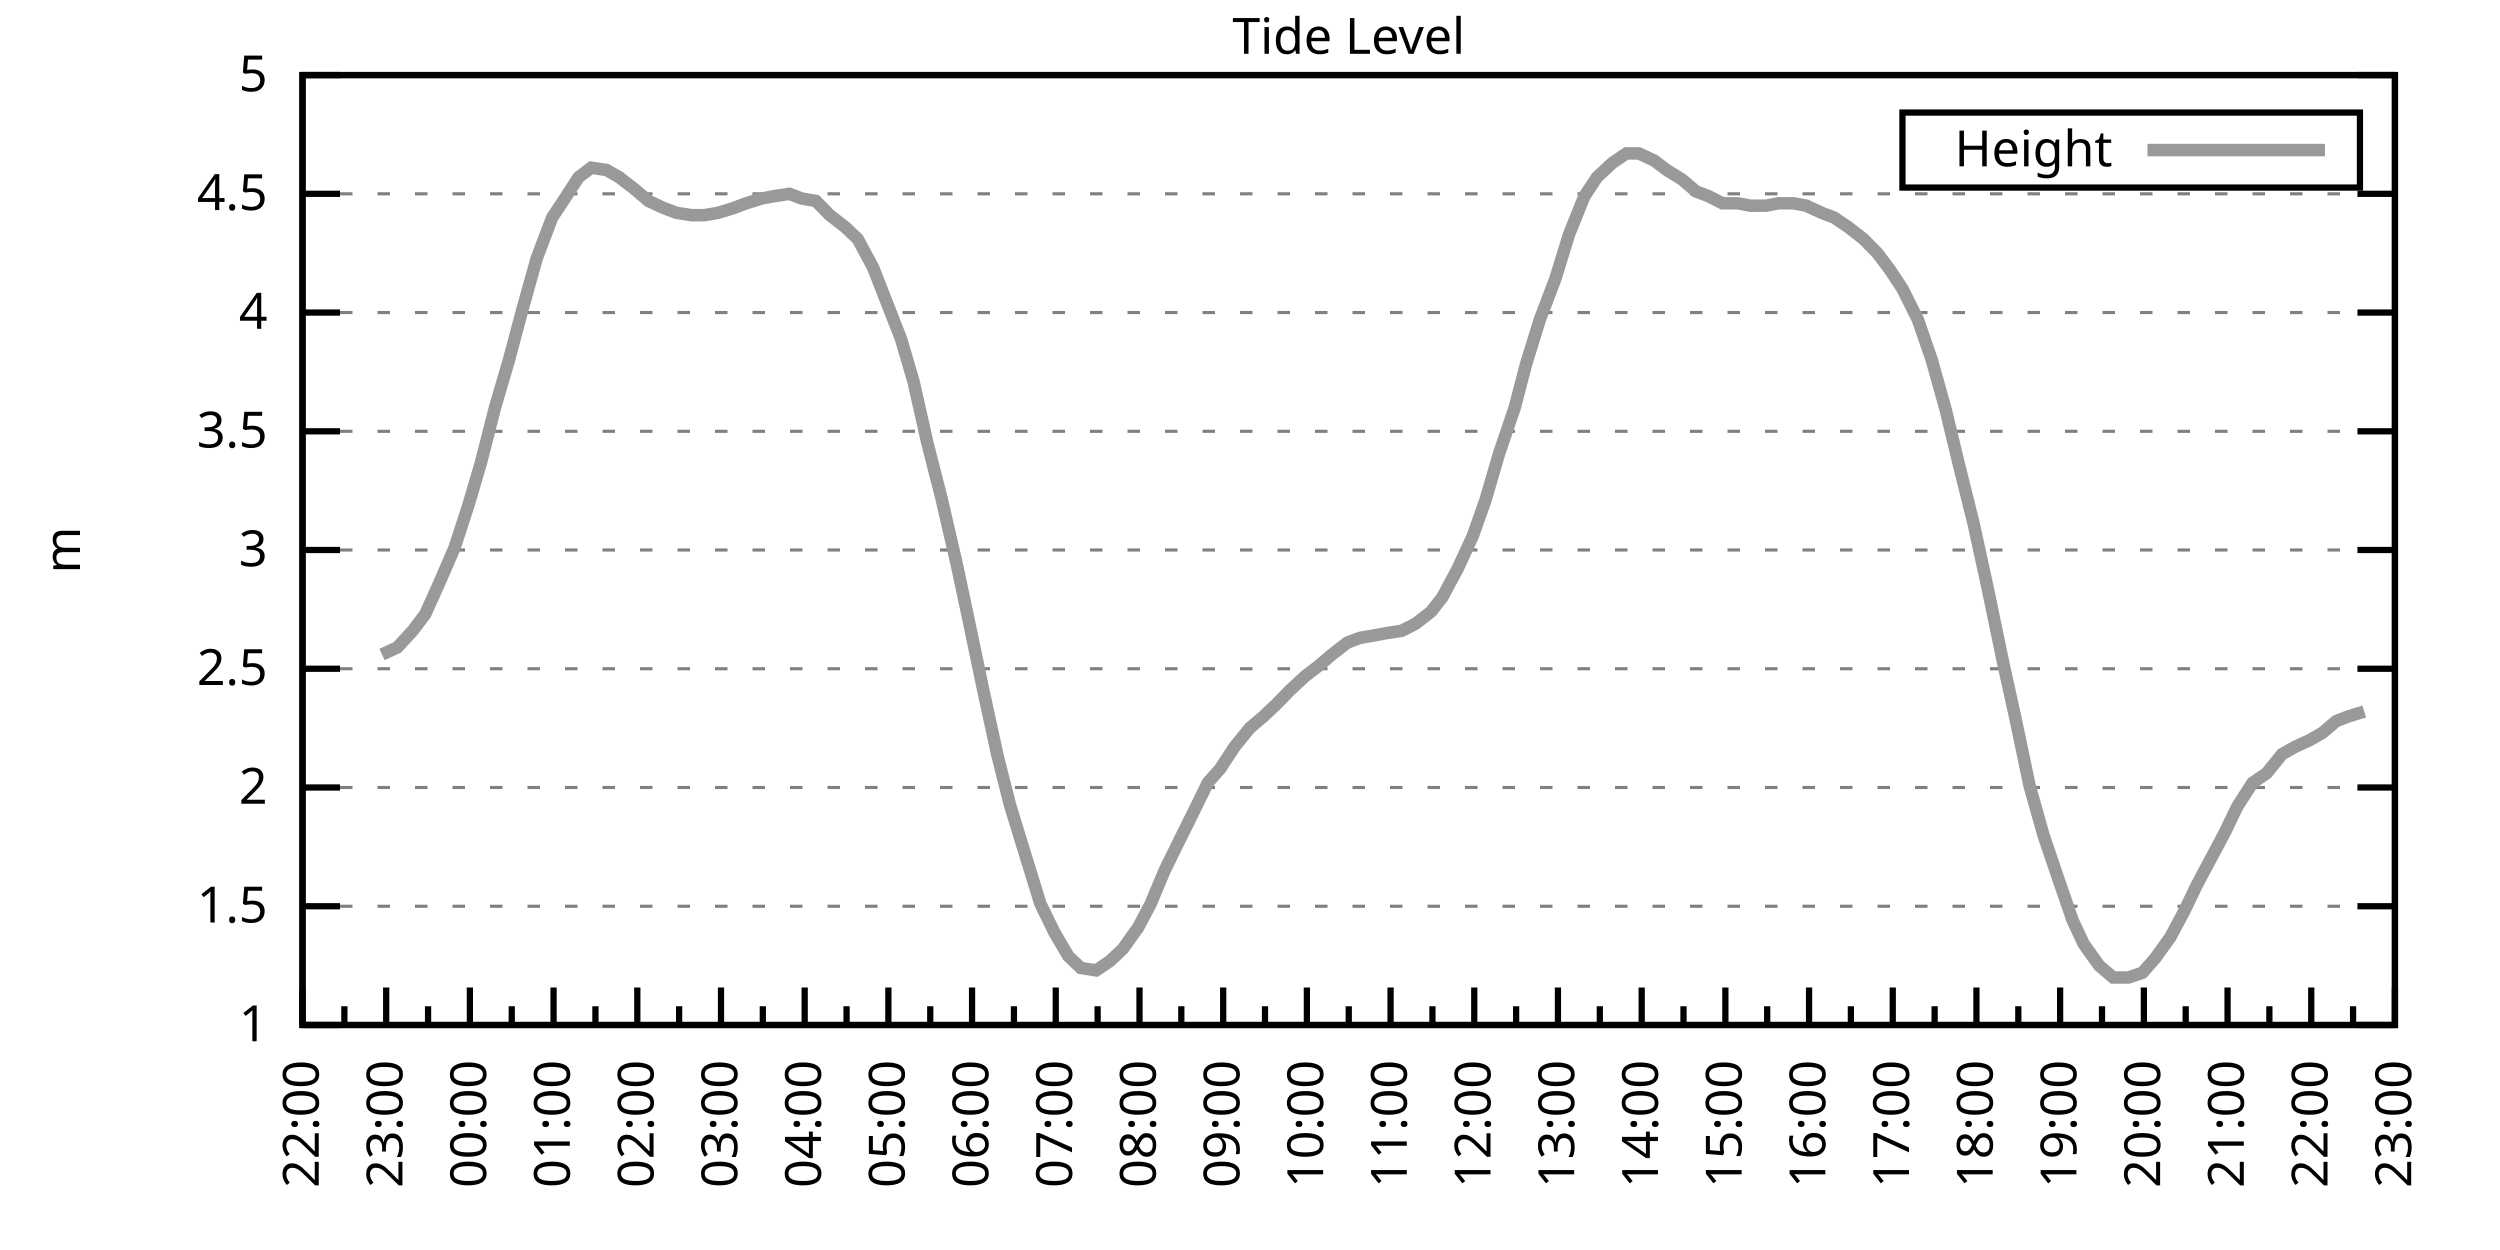
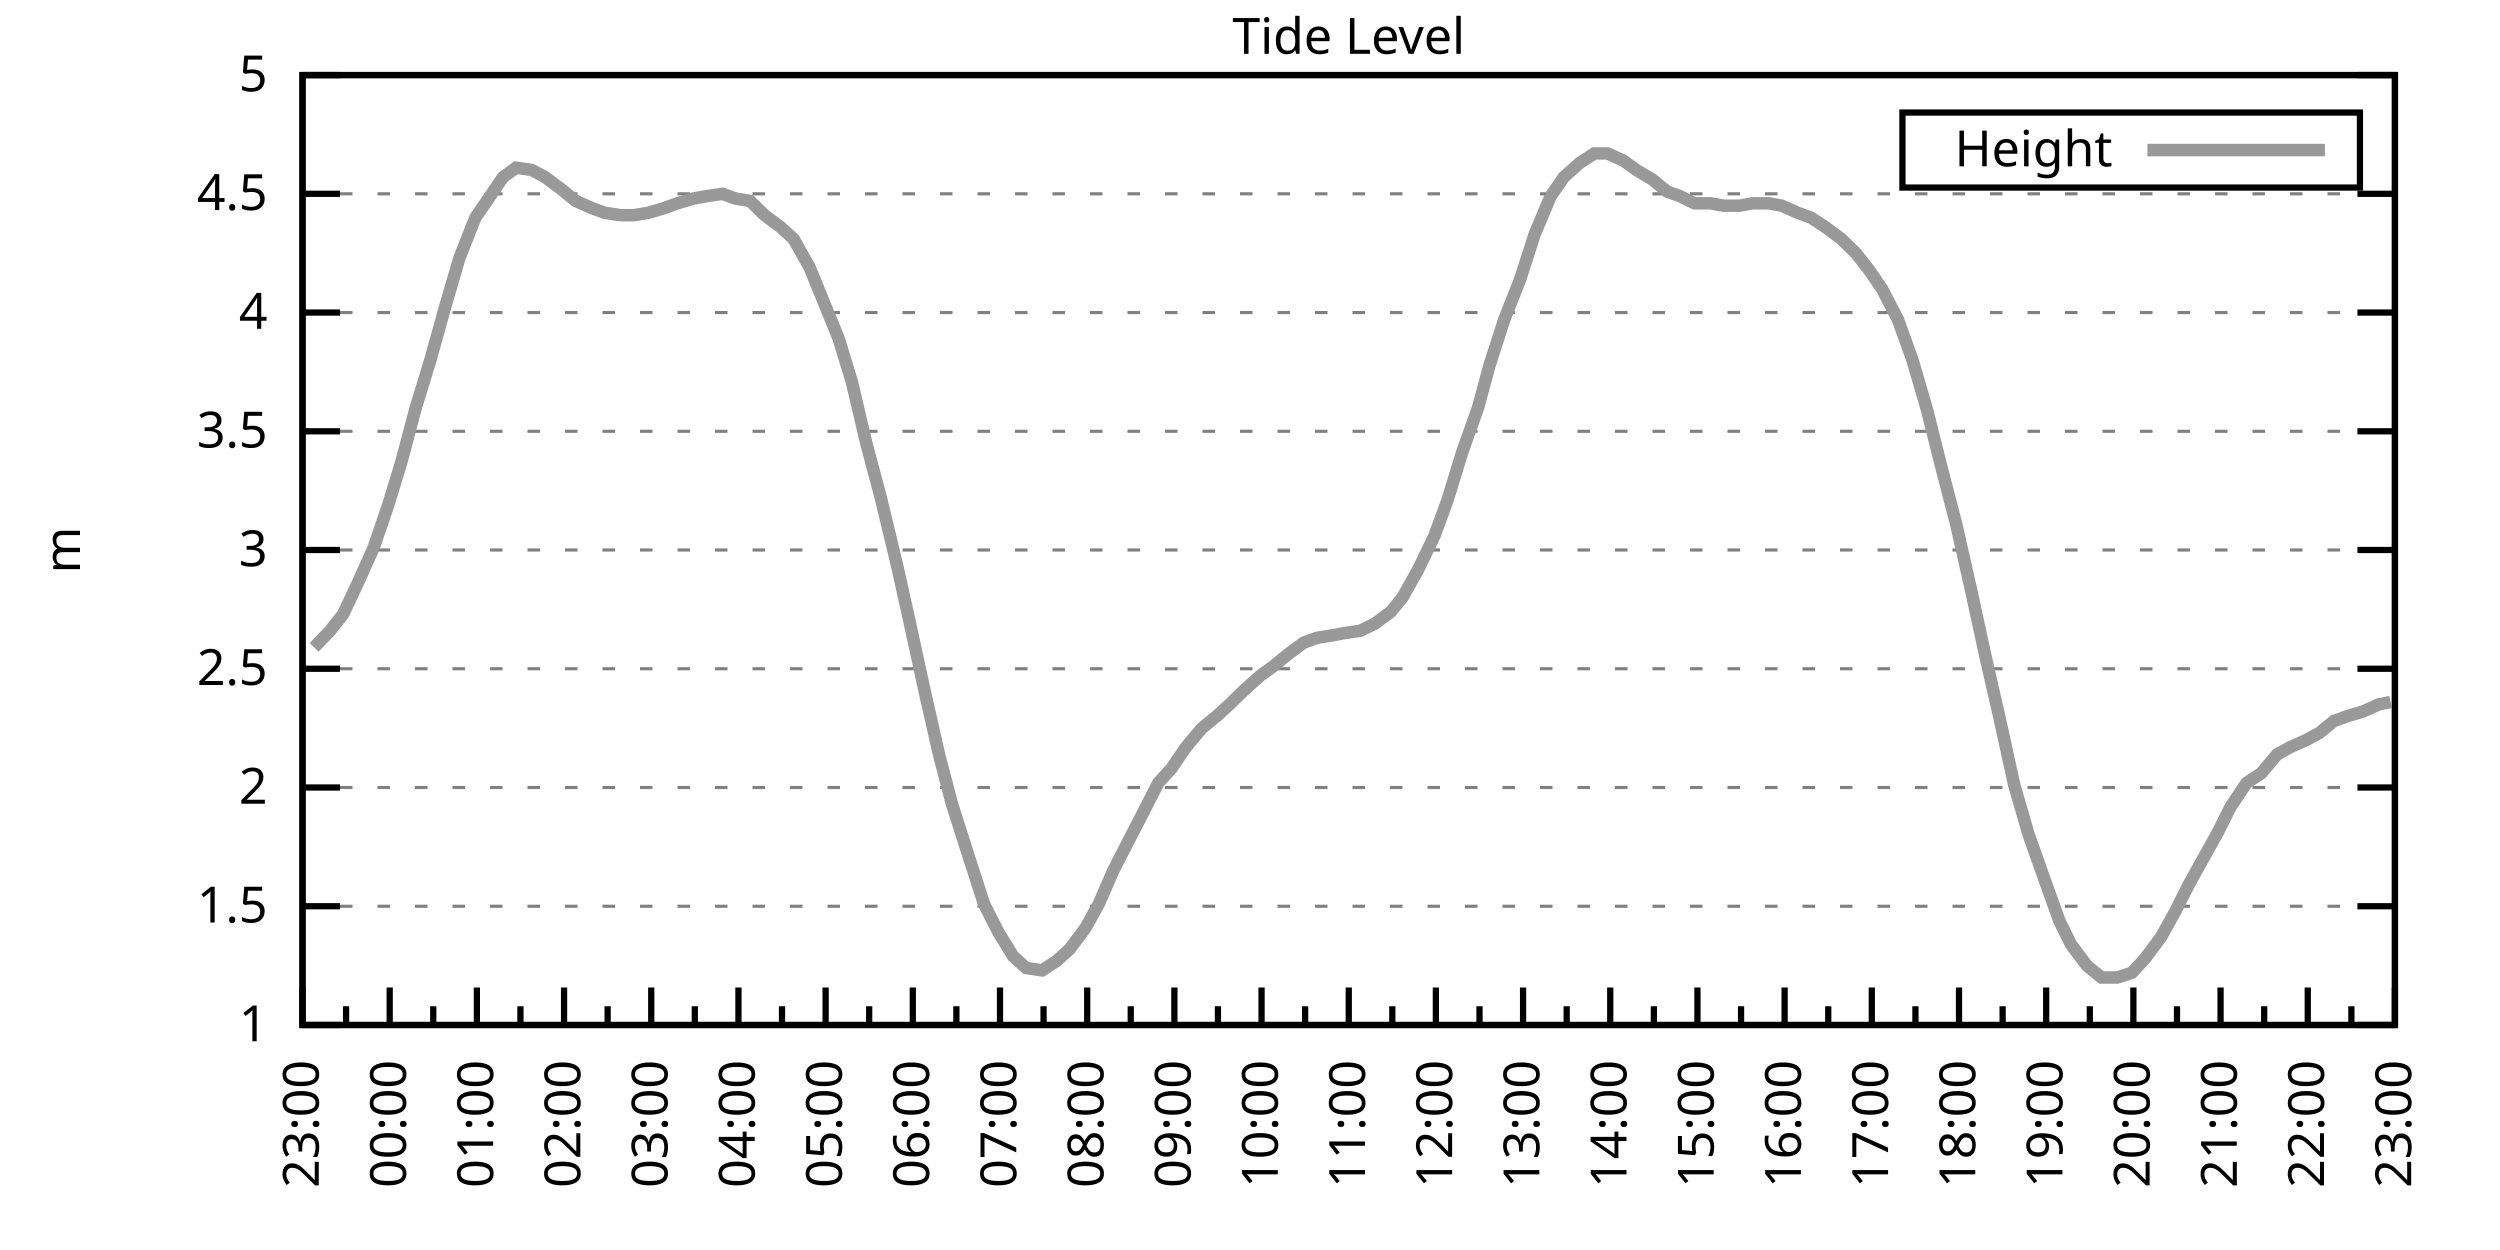
<svg xmlns="http://www.w3.org/2000/svg" xmlns:xlink="http://www.w3.org/1999/xlink" width="400" height="200" viewBox="0 0 400 200">
  <g id="gnuplot_canvas">
    <rect x="0" y="0" width="400" height="200" fill="none" />
    <defs>
      <circle id="gpDot" r="0.5" stroke-width="0.5" stroke="currentColor" />
      <path id="gpPt0" stroke-width="0.333" stroke="currentColor" d="M-1,0 h2 M0,-1 v2" />
      <path id="gpPt1" stroke-width="0.333" stroke="currentColor" d="M-1,-1 L1,1 M1,-1 L-1,1" />
      <path id="gpPt2" stroke-width="0.333" stroke="currentColor" d="M-1,0 L1,0 M0,-1 L0,1 M-1,-1 L1,1 M-1,1 L1,-1" />
      <rect id="gpPt3" stroke-width="0.333" stroke="currentColor" x="-1" y="-1" width="2" height="2" />
      <rect id="gpPt4" stroke-width="0.333" stroke="currentColor" fill="currentColor" x="-1" y="-1" width="2" height="2" />
      <circle id="gpPt5" stroke-width="0.333" stroke="currentColor" cx="0" cy="0" r="1" />
      <use xlink:href="#gpPt5" id="gpPt6" fill="currentColor" stroke="none" />
      <path id="gpPt7" stroke-width="0.333" stroke="currentColor" d="M0,-1.33 L-1.33,0.67 L1.33,0.67 z" />
      <use xlink:href="#gpPt7" id="gpPt8" fill="currentColor" stroke="none" />
      <use xlink:href="#gpPt7" id="gpPt9" stroke="currentColor" transform="rotate(180)" />
      <use xlink:href="#gpPt9" id="gpPt10" fill="currentColor" stroke="none" />
      <use xlink:href="#gpPt3" id="gpPt11" stroke="currentColor" transform="rotate(45)" />
      <use xlink:href="#gpPt11" id="gpPt12" fill="currentColor" stroke="none" />
      <path id="gpPt13" stroke-width="0.333" stroke="currentColor" d="M0,1.330 L1.265,0.411 L0.782,-1.067 L-0.782,-1.076 L-1.265,0.411 z" />
      <use xlink:href="#gpPt13" id="gpPt14" fill="currentColor" stroke="none" />
      <filter id="textbox" filterUnits="objectBoundingBox" x="0" y="0" height="1" width="1">
        <feFlood flood-color="white" flood-opacity="1" result="bgnd" />
        <feComposite in="SourceGraphic" in2="bgnd" operator="atop" />
      </filter>
      <filter id="greybox" filterUnits="objectBoundingBox" x="0" y="0" height="1" width="1">
        <feFlood flood-color="lightgrey" flood-opacity="1" result="grey" />
        <feComposite in="SourceGraphic" in2="grey" operator="atop" />
      </filter>
    </defs>
    <g fill="none" color="white" stroke="currentColor" stroke-width="1.00" stroke-linecap="butt" stroke-linejoin="miter">
</g>
    <g fill="none" color="black" stroke="currentColor" stroke-width="1.00" stroke-linecap="butt" stroke-linejoin="miter">
      <g stroke="none" shape-rendering="crispEdges">
        <polygon fill="rgb(255, 255, 255)" points="48.40,164.00 383.18,164.00 383.18,12.02 48.40,12.02 " />
      </g>
    </g>
    <g fill="none" color="black" stroke="currentColor" stroke-width="1.00" stroke-linecap="butt" stroke-linejoin="miter">
</g>
    <g fill="none" color="black" stroke="black" stroke-width="0.50" stroke-linecap="butt" stroke-linejoin="miter">
</g>
    <g fill="none" color="gray" stroke="currentColor" stroke-width="0.50" stroke-linecap="butt" stroke-linejoin="miter">
      <path stroke="gray" stroke-dasharray="2,4" class="gridline" d="M48.40,164.00 L383.19,164.00  " />
    </g>
    <g fill="none" color="gray" stroke="gray" stroke-width="1.00" stroke-linecap="butt" stroke-linejoin="miter">
</g>
    <g fill="none" color="black" stroke="currentColor" stroke-width="1.00" stroke-linecap="butt" stroke-linejoin="miter">
      <path stroke="black" d="M48.40,164.00 L54.40,164.00 M383.19,164.00 L377.19,164.00  " />
      <g transform="translate(42.80,166.60)" stroke="none" fill="black" font-family="Sans" font-size="8.00" text-anchor="end">
        <text>
          <tspan font-family="Sans"> 1</tspan>
        </text>
      </g>
    </g>
    <g fill="none" color="black" stroke="currentColor" stroke-width="1.00" stroke-linecap="butt" stroke-linejoin="miter">
</g>
    <g fill="none" color="black" stroke="black" stroke-width="0.50" stroke-linecap="butt" stroke-linejoin="miter">
</g>
    <g fill="none" color="gray" stroke="currentColor" stroke-width="0.50" stroke-linecap="butt" stroke-linejoin="miter">
      <path stroke="gray" stroke-dasharray="2,4" class="gridline" d="M48.40,145.00 L383.19,145.00  " />
    </g>
    <g fill="none" color="gray" stroke="gray" stroke-width="1.00" stroke-linecap="butt" stroke-linejoin="miter">
</g>
    <g fill="none" color="black" stroke="currentColor" stroke-width="1.00" stroke-linecap="butt" stroke-linejoin="miter">
      <path stroke="black" d="M48.40,145.00 L54.40,145.00 M383.19,145.00 L377.19,145.00  " />
      <g transform="translate(42.80,147.60)" stroke="none" fill="black" font-family="Sans" font-size="8.00" text-anchor="end">
        <text>
          <tspan font-family="Sans"> 1.5</tspan>
        </text>
      </g>
    </g>
    <g fill="none" color="black" stroke="currentColor" stroke-width="1.00" stroke-linecap="butt" stroke-linejoin="miter">
</g>
    <g fill="none" color="black" stroke="black" stroke-width="0.50" stroke-linecap="butt" stroke-linejoin="miter">
</g>
    <g fill="none" color="gray" stroke="currentColor" stroke-width="0.50" stroke-linecap="butt" stroke-linejoin="miter">
      <path stroke="gray" stroke-dasharray="2,4" class="gridline" d="M48.40,126.00 L383.19,126.00  " />
    </g>
    <g fill="none" color="gray" stroke="gray" stroke-width="1.00" stroke-linecap="butt" stroke-linejoin="miter">
</g>
    <g fill="none" color="black" stroke="currentColor" stroke-width="1.00" stroke-linecap="butt" stroke-linejoin="miter">
      <path stroke="black" d="M48.40,126.00 L54.40,126.00 M383.19,126.00 L377.19,126.00  " />
      <g transform="translate(42.80,128.60)" stroke="none" fill="black" font-family="Sans" font-size="8.00" text-anchor="end">
        <text>
          <tspan font-family="Sans"> 2</tspan>
        </text>
      </g>
    </g>
    <g fill="none" color="black" stroke="currentColor" stroke-width="1.00" stroke-linecap="butt" stroke-linejoin="miter">
</g>
    <g fill="none" color="black" stroke="black" stroke-width="0.50" stroke-linecap="butt" stroke-linejoin="miter">
</g>
    <g fill="none" color="gray" stroke="currentColor" stroke-width="0.50" stroke-linecap="butt" stroke-linejoin="miter">
      <path stroke="gray" stroke-dasharray="2,4" class="gridline" d="M48.40,107.00 L383.19,107.00  " />
    </g>
    <g fill="none" color="gray" stroke="gray" stroke-width="1.00" stroke-linecap="butt" stroke-linejoin="miter">
</g>
    <g fill="none" color="black" stroke="currentColor" stroke-width="1.00" stroke-linecap="butt" stroke-linejoin="miter">
      <path stroke="black" d="M48.40,107.00 L54.40,107.00 M383.19,107.00 L377.19,107.00  " />
      <g transform="translate(42.80,109.60)" stroke="none" fill="black" font-family="Sans" font-size="8.00" text-anchor="end">
        <text>
          <tspan font-family="Sans"> 2.5</tspan>
        </text>
      </g>
    </g>
    <g fill="none" color="black" stroke="currentColor" stroke-width="1.00" stroke-linecap="butt" stroke-linejoin="miter">
</g>
    <g fill="none" color="black" stroke="black" stroke-width="0.50" stroke-linecap="butt" stroke-linejoin="miter">
</g>
    <g fill="none" color="gray" stroke="currentColor" stroke-width="0.50" stroke-linecap="butt" stroke-linejoin="miter">
      <path stroke="gray" stroke-dasharray="2,4" class="gridline" d="M48.40,88.00 L383.19,88.00  " />
    </g>
    <g fill="none" color="gray" stroke="gray" stroke-width="1.00" stroke-linecap="butt" stroke-linejoin="miter">
</g>
    <g fill="none" color="black" stroke="currentColor" stroke-width="1.00" stroke-linecap="butt" stroke-linejoin="miter">
      <path stroke="black" d="M48.40,88.00 L54.40,88.00 M383.19,88.00 L377.19,88.00  " />
      <g transform="translate(42.80,90.60)" stroke="none" fill="black" font-family="Sans" font-size="8.00" text-anchor="end">
        <text>
          <tspan font-family="Sans"> 3</tspan>
        </text>
      </g>
    </g>
    <g fill="none" color="black" stroke="currentColor" stroke-width="1.00" stroke-linecap="butt" stroke-linejoin="miter">
</g>
    <g fill="none" color="black" stroke="black" stroke-width="0.50" stroke-linecap="butt" stroke-linejoin="miter">
</g>
    <g fill="none" color="gray" stroke="currentColor" stroke-width="0.50" stroke-linecap="butt" stroke-linejoin="miter">
      <path stroke="gray" stroke-dasharray="2,4" class="gridline" d="M48.40,69.01 L383.19,69.01  " />
    </g>
    <g fill="none" color="gray" stroke="gray" stroke-width="1.00" stroke-linecap="butt" stroke-linejoin="miter">
</g>
    <g fill="none" color="black" stroke="currentColor" stroke-width="1.00" stroke-linecap="butt" stroke-linejoin="miter">
      <path stroke="black" d="M48.40,69.01 L54.40,69.01 M383.19,69.01 L377.19,69.01  " />
      <g transform="translate(42.80,71.61)" stroke="none" fill="black" font-family="Sans" font-size="8.00" text-anchor="end">
        <text>
          <tspan font-family="Sans"> 3.5</tspan>
        </text>
      </g>
    </g>
    <g fill="none" color="black" stroke="currentColor" stroke-width="1.00" stroke-linecap="butt" stroke-linejoin="miter">
</g>
    <g fill="none" color="black" stroke="black" stroke-width="0.50" stroke-linecap="butt" stroke-linejoin="miter">
</g>
    <g fill="none" color="gray" stroke="currentColor" stroke-width="0.50" stroke-linecap="butt" stroke-linejoin="miter">
      <path stroke="gray" stroke-dasharray="2,4" class="gridline" d="M48.40,50.01 L383.19,50.01  " />
    </g>
    <g fill="none" color="gray" stroke="gray" stroke-width="1.00" stroke-linecap="butt" stroke-linejoin="miter">
</g>
    <g fill="none" color="black" stroke="currentColor" stroke-width="1.00" stroke-linecap="butt" stroke-linejoin="miter">
      <path stroke="black" d="M48.40,50.01 L54.40,50.01 M383.19,50.01 L377.19,50.01  " />
      <g transform="translate(42.80,52.61)" stroke="none" fill="black" font-family="Sans" font-size="8.00" text-anchor="end">
        <text>
          <tspan font-family="Sans"> 4</tspan>
        </text>
      </g>
    </g>
    <g fill="none" color="black" stroke="currentColor" stroke-width="1.00" stroke-linecap="butt" stroke-linejoin="miter">
</g>
    <g fill="none" color="black" stroke="black" stroke-width="0.50" stroke-linecap="butt" stroke-linejoin="miter">
</g>
    <g fill="none" color="gray" stroke="currentColor" stroke-width="0.50" stroke-linecap="butt" stroke-linejoin="miter">
      <path stroke="gray" stroke-dasharray="2,4" class="gridline" d="M48.40,31.01 L383.19,31.01  " />
    </g>
    <g fill="none" color="gray" stroke="gray" stroke-width="1.00" stroke-linecap="butt" stroke-linejoin="miter">
</g>
    <g fill="none" color="black" stroke="currentColor" stroke-width="1.00" stroke-linecap="butt" stroke-linejoin="miter">
      <path stroke="black" d="M48.40,31.01 L54.40,31.01 M383.19,31.01 L377.19,31.01  " />
      <g transform="translate(42.80,33.61)" stroke="none" fill="black" font-family="Sans" font-size="8.00" text-anchor="end">
        <text>
          <tspan font-family="Sans"> 4.5</tspan>
        </text>
      </g>
    </g>
    <g fill="none" color="black" stroke="currentColor" stroke-width="1.00" stroke-linecap="butt" stroke-linejoin="miter">
</g>
    <g fill="none" color="black" stroke="black" stroke-width="0.50" stroke-linecap="butt" stroke-linejoin="miter">
</g>
    <g fill="none" color="gray" stroke="currentColor" stroke-width="0.50" stroke-linecap="butt" stroke-linejoin="miter">
      <path stroke="gray" stroke-dasharray="2,4" class="gridline" d="M48.40,12.01 L383.19,12.01  " />
    </g>
    <g fill="none" color="gray" stroke="gray" stroke-width="1.00" stroke-linecap="butt" stroke-linejoin="miter">
</g>
    <g fill="none" color="black" stroke="currentColor" stroke-width="1.00" stroke-linecap="butt" stroke-linejoin="miter">
      <path stroke="black" d="M48.40,12.01 L54.40,12.01 M383.19,12.01 L377.19,12.01  " />
      <g transform="translate(42.80,14.61)" stroke="none" fill="black" font-family="Sans" font-size="8.00" text-anchor="end">
        <text>
          <tspan font-family="Sans"> 5</tspan>
        </text>
      </g>
    </g>
    <g fill="none" color="black" stroke="currentColor" stroke-width="1.00" stroke-linecap="butt" stroke-linejoin="miter">
      <path stroke="black" d="M48.40,164.00 L48.40,158.00  " />
      <g transform="translate(51.00,169.60) rotate(270)" stroke="none" fill="black" font-family="Sans" font-size="8.00" text-anchor="end">
        <text>
+           <tspan font-family="Sans">23:00</tspan>
+         </text>
+       </g>
+     </g>
+     <g fill="none" color="black" stroke="currentColor" stroke-width="1.00" stroke-linecap="butt" stroke-linejoin="miter">
+       <path stroke="black" d="M55.37,164.00 L55.37,161.00 M62.35,164.00 L62.35,158.00  " />
+       <g transform="translate(64.95,169.60) rotate(270)" stroke="none" fill="black" font-family="Sans" font-size="8.00" text-anchor="end">
+         <text>
+           <tspan font-family="Sans">00:00</tspan>
+         </text>
+       </g>
+     </g>
+     <g fill="none" color="black" stroke="currentColor" stroke-width="1.00" stroke-linecap="butt" stroke-linejoin="miter">
+       <path stroke="black" d="M69.32,164.00 L69.32,161.00 M76.30,164.00 L76.30,158.00  " />
+       <g transform="translate(78.90,169.60) rotate(270)" stroke="none" fill="black" font-family="Sans" font-size="8.00" text-anchor="end">
+         <text>
+           <tspan font-family="Sans">01:00</tspan>
+         </text>
+       </g>
+     </g>
+     <g fill="none" color="black" stroke="currentColor" stroke-width="1.00" stroke-linecap="butt" stroke-linejoin="miter">
+       <path stroke="black" d="M83.27,164.00 L83.27,161.00 M90.25,164.00 L90.25,158.00  " />
+       <g transform="translate(92.85,169.60) rotate(270)" stroke="none" fill="black" font-family="Sans" font-size="8.00" text-anchor="end">
+         <text>
+           <tspan font-family="Sans">02:00</tspan>
+         </text>
+       </g>
+     </g>
+     <g fill="none" color="black" stroke="currentColor" stroke-width="1.00" stroke-linecap="butt" stroke-linejoin="miter">
+       <path stroke="black" d="M97.22,164.00 L97.22,161.00 M104.20,164.00 L104.20,158.00  " />
+       <g transform="translate(106.80,169.60) rotate(270)" stroke="none" fill="black" font-family="Sans" font-size="8.00" text-anchor="end">
+         <text>
+           <tspan font-family="Sans">03:00</tspan>
+         </text>
+       </g>
+     </g>
+     <g fill="none" color="black" stroke="currentColor" stroke-width="1.00" stroke-linecap="butt" stroke-linejoin="miter">
+       <path stroke="black" d="M111.17,164.00 L111.17,161.00 M118.15,164.00 L118.15,158.00  " />
+       <g transform="translate(120.75,169.60) rotate(270)" stroke="none" fill="black" font-family="Sans" font-size="8.00" text-anchor="end">
+         <text>
+           <tspan font-family="Sans">04:00</tspan>
+         </text>
+       </g>
+     </g>
+     <g fill="none" color="black" stroke="currentColor" stroke-width="1.00" stroke-linecap="butt" stroke-linejoin="miter">
+       <path stroke="black" d="M125.12,164.00 L125.12,161.00 M132.10,164.00 L132.10,158.00  " />
+       <g transform="translate(134.70,169.60) rotate(270)" stroke="none" fill="black" font-family="Sans" font-size="8.00" text-anchor="end">
+         <text>
+           <tspan font-family="Sans">05:00</tspan>
+         </text>
+       </g>
+     </g>
+     <g fill="none" color="black" stroke="currentColor" stroke-width="1.00" stroke-linecap="butt" stroke-linejoin="miter">
+       <path stroke="black" d="M139.07,164.00 L139.07,161.00 M146.05,164.00 L146.05,158.00  " />
+       <g transform="translate(148.65,169.60) rotate(270)" stroke="none" fill="black" font-family="Sans" font-size="8.00" text-anchor="end">
+         <text>
+           <tspan font-family="Sans">06:00</tspan>
+         </text>
+       </g>
+     </g>
+     <g fill="none" color="black" stroke="currentColor" stroke-width="1.00" stroke-linecap="butt" stroke-linejoin="miter">
+       <path stroke="black" d="M153.02,164.00 L153.02,161.00 M160.00,164.00 L160.00,158.00  " />
+       <g transform="translate(162.60,169.60) rotate(270)" stroke="none" fill="black" font-family="Sans" font-size="8.00" text-anchor="end">
+         <text>
+           <tspan font-family="Sans">07:00</tspan>
+         </text>
+       </g>
+     </g>
+     <g fill="none" color="black" stroke="currentColor" stroke-width="1.00" stroke-linecap="butt" stroke-linejoin="miter">
+       <path stroke="black" d="M166.97,164.00 L166.97,161.00 M173.95,164.00 L173.95,158.00  " />
+       <g transform="translate(176.55,169.60) rotate(270)" stroke="none" fill="black" font-family="Sans" font-size="8.00" text-anchor="end">
+         <text>
+           <tspan font-family="Sans">08:00</tspan>
+         </text>
+       </g>
+     </g>
+     <g fill="none" color="black" stroke="currentColor" stroke-width="1.00" stroke-linecap="butt" stroke-linejoin="miter">
+       <path stroke="black" d="M180.92,164.00 L180.92,161.00 M187.90,164.00 L187.90,158.00  " />
+       <g transform="translate(190.50,169.60) rotate(270)" stroke="none" fill="black" font-family="Sans" font-size="8.00" text-anchor="end">
+         <text>
+           <tspan font-family="Sans">09:00</tspan>
+         </text>
+       </g>
+     </g>
+     <g fill="none" color="black" stroke="currentColor" stroke-width="1.00" stroke-linecap="butt" stroke-linejoin="miter">
+       <path stroke="black" d="M194.87,164.00 L194.87,161.00 M201.85,164.00 L201.85,158.00  " />
+       <g transform="translate(204.45,169.60) rotate(270)" stroke="none" fill="black" font-family="Sans" font-size="8.00" text-anchor="end">
+         <text>
+           <tspan font-family="Sans">10:00</tspan>
+         </text>
+       </g>
+     </g>
+     <g fill="none" color="black" stroke="currentColor" stroke-width="1.00" stroke-linecap="butt" stroke-linejoin="miter">
+       <path stroke="black" d="M208.82,164.00 L208.82,161.00 M215.80,164.00 L215.80,158.00  " />
+       <g transform="translate(218.40,169.60) rotate(270)" stroke="none" fill="black" font-family="Sans" font-size="8.00" text-anchor="end">
+         <text>
+           <tspan font-family="Sans">11:00</tspan>
+         </text>
+       </g>
+     </g>
+     <g fill="none" color="black" stroke="currentColor" stroke-width="1.00" stroke-linecap="butt" stroke-linejoin="miter">
+       <path stroke="black" d="M222.77,164.00 L222.77,161.00 M229.74,164.00 L229.74,158.00  " />
+       <g transform="translate(232.34,169.60) rotate(270)" stroke="none" fill="black" font-family="Sans" font-size="8.00" text-anchor="end">
+         <text>
+           <tspan font-family="Sans">12:00</tspan>
+         </text>
+       </g>
+     </g>
+     <g fill="none" color="black" stroke="currentColor" stroke-width="1.00" stroke-linecap="butt" stroke-linejoin="miter">
+       <path stroke="black" d="M236.72,164.00 L236.72,161.00 M243.69,164.00 L243.69,158.00  " />
+       <g transform="translate(246.29,169.60) rotate(270)" stroke="none" fill="black" font-family="Sans" font-size="8.00" text-anchor="end">
+         <text>
+           <tspan font-family="Sans">13:00</tspan>
+         </text>
+       </g>
+     </g>
+     <g fill="none" color="black" stroke="currentColor" stroke-width="1.00" stroke-linecap="butt" stroke-linejoin="miter">
+       <path stroke="black" d="M250.67,164.00 L250.67,161.00 M257.64,164.00 L257.64,158.00  " />
+       <g transform="translate(260.24,169.60) rotate(270)" stroke="none" fill="black" font-family="Sans" font-size="8.00" text-anchor="end">
+         <text>
+           <tspan font-family="Sans">14:00</tspan>
+         </text>
+       </g>
+     </g>
+     <g fill="none" color="black" stroke="currentColor" stroke-width="1.00" stroke-linecap="butt" stroke-linejoin="miter">
+       <path stroke="black" d="M264.62,164.00 L264.62,161.00 M271.59,164.00 L271.59,158.00  " />
+       <g transform="translate(274.19,169.60) rotate(270)" stroke="none" fill="black" font-family="Sans" font-size="8.00" text-anchor="end">
+         <text>
+           <tspan font-family="Sans">15:00</tspan>
+         </text>
+       </g>
+     </g>
+     <g fill="none" color="black" stroke="currentColor" stroke-width="1.00" stroke-linecap="butt" stroke-linejoin="miter">
+       <path stroke="black" d="M278.57,164.00 L278.57,161.00 M285.54,164.00 L285.54,158.00  " />
+       <g transform="translate(288.14,169.60) rotate(270)" stroke="none" fill="black" font-family="Sans" font-size="8.00" text-anchor="end">
+         <text>
+           <tspan font-family="Sans">16:00</tspan>
+         </text>
+       </g>
+     </g>
+     <g fill="none" color="black" stroke="currentColor" stroke-width="1.00" stroke-linecap="butt" stroke-linejoin="miter">
+       <path stroke="black" d="M292.52,164.00 L292.52,161.00 M299.49,164.00 L299.49,158.00  " />
+       <g transform="translate(302.09,169.60) rotate(270)" stroke="none" fill="black" font-family="Sans" font-size="8.00" text-anchor="end">
+         <text>
+           <tspan font-family="Sans">17:00</tspan>
+         </text>
+       </g>
+     </g>
+     <g fill="none" color="black" stroke="currentColor" stroke-width="1.00" stroke-linecap="butt" stroke-linejoin="miter">
+       <path stroke="black" d="M306.47,164.00 L306.47,161.00 M313.44,164.00 L313.44,158.00  " />
+       <g transform="translate(316.04,169.60) rotate(270)" stroke="none" fill="black" font-family="Sans" font-size="8.00" text-anchor="end">
+         <text>
+           <tspan font-family="Sans">18:00</tspan>
+         </text>
+       </g>
+     </g>
+     <g fill="none" color="black" stroke="currentColor" stroke-width="1.00" stroke-linecap="butt" stroke-linejoin="miter">
+       <path stroke="black" d="M320.42,164.00 L320.42,161.00 M327.39,164.00 L327.39,158.00  " />
+       <g transform="translate(329.99,169.60) rotate(270)" stroke="none" fill="black" font-family="Sans" font-size="8.00" text-anchor="end">
+         <text>
+           <tspan font-family="Sans">19:00</tspan>
+         </text>
+       </g>
+     </g>
+     <g fill="none" color="black" stroke="currentColor" stroke-width="1.00" stroke-linecap="butt" stroke-linejoin="miter">
+       <path stroke="black" d="M334.37,164.00 L334.37,161.00 M341.34,164.00 L341.34,158.00  " />
+       <g transform="translate(343.94,169.60) rotate(270)" stroke="none" fill="black" font-family="Sans" font-size="8.00" text-anchor="end">
+         <text>
+           <tspan font-family="Sans">20:00</tspan>
+         </text>
+       </g>
+     </g>
+     <g fill="none" color="black" stroke="currentColor" stroke-width="1.00" stroke-linecap="butt" stroke-linejoin="miter">
+       <path stroke="black" d="M348.32,164.00 L348.32,161.00 M355.29,164.00 L355.29,158.00  " />
+       <g transform="translate(357.89,169.60) rotate(270)" stroke="none" fill="black" font-family="Sans" font-size="8.00" text-anchor="end">
+         <text>
+           <tspan font-family="Sans">21:00</tspan>
+         </text>
+       </g>
+     </g>
+     <g fill="none" color="black" stroke="currentColor" stroke-width="1.00" stroke-linecap="butt" stroke-linejoin="miter">
+       <path stroke="black" d="M362.27,164.00 L362.27,161.00 M369.24,164.00 L369.24,158.00  " />
+       <g transform="translate(371.84,169.60) rotate(270)" stroke="none" fill="black" font-family="Sans" font-size="8.00" text-anchor="end">
+         <text>
          <tspan font-family="Sans">22:00</tspan>
        </text>
      </g>
    </g>
    <g fill="none" color="black" stroke="currentColor" stroke-width="1.00" stroke-linecap="butt" stroke-linejoin="miter">
-       <path stroke="black" d="M55.10,164.00 L55.10,161.00 M61.79,164.00 L61.79,158.00  " />
-       <g transform="translate(64.39,169.60) rotate(270)" stroke="none" fill="black" font-family="Sans" font-size="8.00" text-anchor="end">
-         <text>
-           <tspan font-family="Sans">23:00</tspan>
-         </text>
-       </g>
-     </g>
-     <g fill="none" color="black" stroke="currentColor" stroke-width="1.00" stroke-linecap="butt" stroke-linejoin="miter">
-       <path stroke="black" d="M68.49,164.00 L68.49,161.00 M75.18,164.00 L75.18,158.00  " />
-       <g transform="translate(77.78,169.60) rotate(270)" stroke="none" fill="black" font-family="Sans" font-size="8.00" text-anchor="end">
-         <text>
-           <tspan font-family="Sans">00:00</tspan>
-         </text>
-       </g>
-     </g>
-     <g fill="none" color="black" stroke="currentColor" stroke-width="1.00" stroke-linecap="butt" stroke-linejoin="miter">
-       <path stroke="black" d="M81.88,164.00 L81.88,161.00 M88.57,164.00 L88.57,158.00  " />
-       <g transform="translate(91.17,169.60) rotate(270)" stroke="none" fill="black" font-family="Sans" font-size="8.00" text-anchor="end">
-         <text>
-           <tspan font-family="Sans">01:00</tspan>
-         </text>
-       </g>
-     </g>
-     <g fill="none" color="black" stroke="currentColor" stroke-width="1.00" stroke-linecap="butt" stroke-linejoin="miter">
-       <path stroke="black" d="M95.27,164.00 L95.27,161.00 M101.97,164.00 L101.97,158.00  " />
-       <g transform="translate(104.57,169.60) rotate(270)" stroke="none" fill="black" font-family="Sans" font-size="8.00" text-anchor="end">
-         <text>
-           <tspan font-family="Sans">02:00</tspan>
-         </text>
-       </g>
-     </g>
-     <g fill="none" color="black" stroke="currentColor" stroke-width="1.00" stroke-linecap="butt" stroke-linejoin="miter">
-       <path stroke="black" d="M108.66,164.00 L108.66,161.00 M115.36,164.00 L115.36,158.00  " />
-       <g transform="translate(117.96,169.60) rotate(270)" stroke="none" fill="black" font-family="Sans" font-size="8.00" text-anchor="end">
-         <text>
-           <tspan font-family="Sans">03:00</tspan>
-         </text>
-       </g>
-     </g>
-     <g fill="none" color="black" stroke="currentColor" stroke-width="1.00" stroke-linecap="butt" stroke-linejoin="miter">
-       <path stroke="black" d="M122.05,164.00 L122.05,161.00 M128.75,164.00 L128.75,158.00  " />
-       <g transform="translate(131.35,169.60) rotate(270)" stroke="none" fill="black" font-family="Sans" font-size="8.00" text-anchor="end">
-         <text>
-           <tspan font-family="Sans">04:00</tspan>
-         </text>
-       </g>
-     </g>
-     <g fill="none" color="black" stroke="currentColor" stroke-width="1.00" stroke-linecap="butt" stroke-linejoin="miter">
-       <path stroke="black" d="M135.45,164.00 L135.45,161.00 M142.14,164.00 L142.14,158.00  " />
-       <g transform="translate(144.74,169.60) rotate(270)" stroke="none" fill="black" font-family="Sans" font-size="8.00" text-anchor="end">
-         <text>
-           <tspan font-family="Sans">05:00</tspan>
-         </text>
-       </g>
-     </g>
-     <g fill="none" color="black" stroke="currentColor" stroke-width="1.00" stroke-linecap="butt" stroke-linejoin="miter">
-       <path stroke="black" d="M148.84,164.00 L148.84,161.00 M155.53,164.00 L155.53,158.00  " />
-       <g transform="translate(158.13,169.60) rotate(270)" stroke="none" fill="black" font-family="Sans" font-size="8.00" text-anchor="end">
-         <text>
-           <tspan font-family="Sans">06:00</tspan>
-         </text>
-       </g>
-     </g>
-     <g fill="none" color="black" stroke="currentColor" stroke-width="1.00" stroke-linecap="butt" stroke-linejoin="miter">
-       <path stroke="black" d="M162.23,164.00 L162.23,161.00 M168.92,164.00 L168.92,158.00  " />
-       <g transform="translate(171.52,169.60) rotate(270)" stroke="none" fill="black" font-family="Sans" font-size="8.00" text-anchor="end">
-         <text>
-           <tspan font-family="Sans">07:00</tspan>
-         </text>
-       </g>
-     </g>
-     <g fill="none" color="black" stroke="currentColor" stroke-width="1.00" stroke-linecap="butt" stroke-linejoin="miter">
-       <path stroke="black" d="M175.62,164.00 L175.62,161.00 M182.32,164.00 L182.32,158.00  " />
-       <g transform="translate(184.92,169.60) rotate(270)" stroke="none" fill="black" font-family="Sans" font-size="8.00" text-anchor="end">
-         <text>
-           <tspan font-family="Sans">08:00</tspan>
-         </text>
-       </g>
-     </g>
-     <g fill="none" color="black" stroke="currentColor" stroke-width="1.00" stroke-linecap="butt" stroke-linejoin="miter">
-       <path stroke="black" d="M189.01,164.00 L189.01,161.00 M195.71,164.00 L195.71,158.00  " />
-       <g transform="translate(198.31,169.60) rotate(270)" stroke="none" fill="black" font-family="Sans" font-size="8.00" text-anchor="end">
-         <text>
-           <tspan font-family="Sans">09:00</tspan>
-         </text>
-       </g>
-     </g>
-     <g fill="none" color="black" stroke="currentColor" stroke-width="1.00" stroke-linecap="butt" stroke-linejoin="miter">
-       <path stroke="black" d="M202.40,164.00 L202.40,161.00 M209.10,164.00 L209.10,158.00  " />
-       <g transform="translate(211.70,169.60) rotate(270)" stroke="none" fill="black" font-family="Sans" font-size="8.00" text-anchor="end">
-         <text>
-           <tspan font-family="Sans">10:00</tspan>
-         </text>
-       </g>
-     </g>
-     <g fill="none" color="black" stroke="currentColor" stroke-width="1.00" stroke-linecap="butt" stroke-linejoin="miter">
-       <path stroke="black" d="M215.80,164.00 L215.80,161.00 M222.49,164.00 L222.49,158.00  " />
-       <g transform="translate(225.09,169.60) rotate(270)" stroke="none" fill="black" font-family="Sans" font-size="8.00" text-anchor="end">
-         <text>
-           <tspan font-family="Sans">11:00</tspan>
-         </text>
-       </g>
-     </g>
-     <g fill="none" color="black" stroke="currentColor" stroke-width="1.00" stroke-linecap="butt" stroke-linejoin="miter">
-       <path stroke="black" d="M229.19,164.00 L229.19,161.00 M235.88,164.00 L235.88,158.00  " />
-       <g transform="translate(238.48,169.60) rotate(270)" stroke="none" fill="black" font-family="Sans" font-size="8.00" text-anchor="end">
-         <text>
-           <tspan font-family="Sans">12:00</tspan>
-         </text>
-       </g>
-     </g>
-     <g fill="none" color="black" stroke="currentColor" stroke-width="1.00" stroke-linecap="butt" stroke-linejoin="miter">
-       <path stroke="black" d="M242.58,164.00 L242.58,161.00 M249.27,164.00 L249.27,158.00  " />
-       <g transform="translate(251.87,169.60) rotate(270)" stroke="none" fill="black" font-family="Sans" font-size="8.00" text-anchor="end">
-         <text>
-           <tspan font-family="Sans">13:00</tspan>
-         </text>
-       </g>
-     </g>
-     <g fill="none" color="black" stroke="currentColor" stroke-width="1.00" stroke-linecap="butt" stroke-linejoin="miter">
-       <path stroke="black" d="M255.97,164.00 L255.97,161.00 M262.67,164.00 L262.67,158.00  " />
-       <g transform="translate(265.27,169.60) rotate(270)" stroke="none" fill="black" font-family="Sans" font-size="8.00" text-anchor="end">
-         <text>
-           <tspan font-family="Sans">14:00</tspan>
-         </text>
-       </g>
-     </g>
-     <g fill="none" color="black" stroke="currentColor" stroke-width="1.00" stroke-linecap="butt" stroke-linejoin="miter">
-       <path stroke="black" d="M269.36,164.00 L269.36,161.00 M276.06,164.00 L276.06,158.00  " />
-       <g transform="translate(278.66,169.60) rotate(270)" stroke="none" fill="black" font-family="Sans" font-size="8.00" text-anchor="end">
-         <text>
-           <tspan font-family="Sans">15:00</tspan>
-         </text>
-       </g>
-     </g>
-     <g fill="none" color="black" stroke="currentColor" stroke-width="1.00" stroke-linecap="butt" stroke-linejoin="miter">
-       <path stroke="black" d="M282.75,164.00 L282.75,161.00 M289.45,164.00 L289.45,158.00  " />
-       <g transform="translate(292.05,169.60) rotate(270)" stroke="none" fill="black" font-family="Sans" font-size="8.00" text-anchor="end">
-         <text>
-           <tspan font-family="Sans">16:00</tspan>
-         </text>
-       </g>
-     </g>
-     <g fill="none" color="black" stroke="currentColor" stroke-width="1.00" stroke-linecap="butt" stroke-linejoin="miter">
-       <path stroke="black" d="M296.14,164.00 L296.14,161.00 M302.84,164.00 L302.84,158.00  " />
-       <g transform="translate(305.44,169.60) rotate(270)" stroke="none" fill="black" font-family="Sans" font-size="8.00" text-anchor="end">
-         <text>
-           <tspan font-family="Sans">17:00</tspan>
-         </text>
-       </g>
-     </g>
-     <g fill="none" color="black" stroke="currentColor" stroke-width="1.00" stroke-linecap="butt" stroke-linejoin="miter">
-       <path stroke="black" d="M309.54,164.00 L309.54,161.00 M316.23,164.00 L316.23,158.00  " />
-       <g transform="translate(318.83,169.60) rotate(270)" stroke="none" fill="black" font-family="Sans" font-size="8.00" text-anchor="end">
-         <text>
-           <tspan font-family="Sans">18:00</tspan>
-         </text>
-       </g>
-     </g>
-     <g fill="none" color="black" stroke="currentColor" stroke-width="1.00" stroke-linecap="butt" stroke-linejoin="miter">
-       <path stroke="black" d="M322.93,164.00 L322.93,161.00 M329.62,164.00 L329.62,158.00  " />
-       <g transform="translate(332.22,169.60) rotate(270)" stroke="none" fill="black" font-family="Sans" font-size="8.00" text-anchor="end">
-         <text>
-           <tspan font-family="Sans">19:00</tspan>
-         </text>
-       </g>
-     </g>
-     <g fill="none" color="black" stroke="currentColor" stroke-width="1.00" stroke-linecap="butt" stroke-linejoin="miter">
-       <path stroke="black" d="M336.32,164.00 L336.32,161.00 M343.02,164.00 L343.02,158.00  " />
-       <g transform="translate(345.62,169.60) rotate(270)" stroke="none" fill="black" font-family="Sans" font-size="8.00" text-anchor="end">
-         <text>
-           <tspan font-family="Sans">20:00</tspan>
-         </text>
-       </g>
-     </g>
-     <g fill="none" color="black" stroke="currentColor" stroke-width="1.00" stroke-linecap="butt" stroke-linejoin="miter">
-       <path stroke="black" d="M349.71,164.00 L349.71,161.00 M356.41,164.00 L356.41,158.00  " />
-       <g transform="translate(359.01,169.60) rotate(270)" stroke="none" fill="black" font-family="Sans" font-size="8.00" text-anchor="end">
-         <text>
-           <tspan font-family="Sans">21:00</tspan>
-         </text>
-       </g>
-     </g>
-     <g fill="none" color="black" stroke="currentColor" stroke-width="1.00" stroke-linecap="butt" stroke-linejoin="miter">
-       <path stroke="black" d="M363.10,164.00 L363.10,161.00 M369.80,164.00 L369.80,158.00  " />
-       <g transform="translate(372.40,169.60) rotate(270)" stroke="none" fill="black" font-family="Sans" font-size="8.00" text-anchor="end">
-         <text>
-           <tspan font-family="Sans">22:00</tspan>
-         </text>
-       </g>
-     </g>
-     <g fill="none" color="black" stroke="currentColor" stroke-width="1.00" stroke-linecap="butt" stroke-linejoin="miter">
-       <path stroke="black" d="M376.49,164.00 L376.49,161.00 M383.19,164.00 L383.19,158.00  " />
+       <path stroke="black" d="M376.22,164.00 L376.22,161.00 M383.19,164.00 L383.19,158.00  " />
      <g transform="translate(385.79,169.60) rotate(270)" stroke="none" fill="black" font-family="Sans" font-size="8.00" text-anchor="end">
        <text>
          <tspan font-family="Sans">23:00</tspan>
        </text>
      </g>
    </g>
    <g fill="none" color="black" stroke="currentColor" stroke-width="1.00" stroke-linecap="butt" stroke-linejoin="miter">
</g>
    <g fill="none" color="black" stroke="currentColor" stroke-width="1.00" stroke-linecap="butt" stroke-linejoin="miter">
      <path stroke="black" d="M48.40,12.01 L48.40,164.00 L383.19,164.00 L383.19,12.01 L48.40,12.01 Z  " />
    </g>
    <g fill="none" color="black" stroke="currentColor" stroke-width="1.00" stroke-linecap="butt" stroke-linejoin="miter">
      <g transform="translate(12.80,88.01) rotate(270)" stroke="none" fill="black" font-family="Sans" font-size="8.00" text-anchor="middle">
        <text>
          <tspan font-family="Sans">m</tspan>
        </text>
      </g>
    </g>
    <g fill="none" color="black" stroke="currentColor" stroke-width="1.00" stroke-linecap="butt" stroke-linejoin="miter">
</g>
    <g fill="none" color="black" stroke="currentColor" stroke-width="1.00" stroke-linecap="butt" stroke-linejoin="miter">
      <path stroke="black" d="M304.39,30.01 L304.39,18.01 L377.59,18.01 L377.59,30.01 L304.39,30.01 Z  " />
    </g>
    <g id="Tide_level_plot_1">
      <g fill="none" color="white" stroke="black" stroke-width="2.00" stroke-linecap="butt" stroke-linejoin="miter">
</g>
      <g fill="none" color="black" stroke="currentColor" stroke-width="2.00" stroke-linecap="butt" stroke-linejoin="miter">
        <g transform="translate(337.99,26.61)" stroke="none" fill="black" font-family="Sans" font-size="8.00" text-anchor="end">
          <text>
            <tspan font-family="Sans">Height</tspan>
          </text>
        </g>
      </g>
      <g fill="none" color="black" stroke="currentColor" stroke-width="2.00" stroke-linecap="butt" stroke-linejoin="miter">
-         <path stroke="rgb(153, 153, 153)" d="M343.59,24.01 L371.99,24.01 M61.12,104.72 L63.58,103.58 L66.03,100.92 L68.04,98.26 L70.27,93.32 L72.73,87.63   L74.96,80.79 L76.97,73.95 L79.20,65.21 L81.43,57.61 L83.66,49.25 L85.90,41.27 L88.35,34.81 L90.36,31.77   L92.59,28.35 L94.60,26.83 L97.06,27.21 L99.06,28.35 L101.52,30.25 L103.75,32.15 L106.21,33.29 L108.22,34.05   L110.67,34.43 L112.68,34.43 L114.91,34.05 L117.37,33.29 L119.38,32.53 L121.83,31.77 L123.84,31.39 L126.29,31.01   L128.30,31.77 L130.54,32.15 L132.77,34.43 L135.22,36.33 L137.23,38.23 L139.69,42.79 L141.92,48.49 L144.15,54.19   L146.16,61.03 L148.39,70.91 L150.62,79.65 L153.08,90.28 L154.86,98.64 L157.32,110.42 L159.55,120.68 L161.56,128.66   L164.24,137.40 L166.47,144.62 L168.70,149.18 L170.93,152.98 L172.94,154.88 L175.40,155.26 L177.63,153.74 L179.64,151.84   L182.09,148.42 L184.10,144.62 L186.33,139.30 L188.57,134.74 L191.02,129.80 L193.25,125.24 L195.26,122.96 L197.49,119.54   L199.95,116.50 L202.18,114.60 L204.19,112.70 L206.42,110.42 L208.88,108.14 L210.88,106.62 L213.12,104.72 L215.57,102.82   L217.58,102.06 L219.81,101.68 L221.82,101.30 L224.28,100.92 L226.51,99.78 L228.96,97.88 L230.75,95.60 L233.20,91.04   L235.66,85.73 L237.67,80.03 L239.90,72.43 L242.36,65.21 L244.14,58.37 L246.37,51.15 L248.83,44.69 L251.06,37.47   L253.51,31.39 L255.52,28.35 L257.98,26.07 L260.21,24.55 L262.22,24.55 L264.67,25.69 L266.68,27.21 L269.14,28.73   L271.37,30.63 L273.38,31.39 L275.61,32.53 L278.07,32.53 L280.07,32.91 L282.53,32.91 L284.54,32.53 L286.99,32.53   L289.00,32.91 L291.46,34.05 L293.47,34.81 L295.70,36.33 L298.15,38.23 L300.39,40.51 L302.39,43.17 L304.40,46.21   L306.86,51.15 L309.09,57.61 L311.32,65.59 L313.33,73.95 L315.79,83.83 L318.02,94.08 L320.47,105.86 L322.48,114.98   L324.71,125.62 L326.95,133.60 L329.40,140.82 L331.63,147.28 L333.42,151.08 L335.87,154.50 L338.10,156.40 L340.56,156.40   L342.79,155.64 L344.80,153.36 L347.26,149.94 L349.49,145.76 L351.50,141.58 L353.73,137.40 L355.96,133.22 L357.97,129.04   L360.42,125.24 L362.66,123.72 L365.11,120.68 L367.12,119.54 L369.58,118.40 L371.58,117.26 L373.82,115.36 L375.82,114.60   L378.28,113.84  " />
+         <path stroke="rgb(153, 153, 153)" d="M343.59,24.01 L371.99,24.01 M50.26,103.58 L52.82,100.92 L54.91,98.26 L57.23,93.32 L59.79,87.63 L62.12,80.79   L64.21,73.95 L66.53,65.21 L68.86,57.61 L71.18,49.25 L73.51,41.27 L76.07,34.81 L78.16,31.77 L80.48,28.35   L82.58,26.83 L85.13,27.21 L87.23,28.35 L89.78,30.25 L92.11,32.15 L94.67,33.29 L96.76,34.05 L99.32,34.43   L101.41,34.43 L103.73,34.05 L106.29,33.29 L108.38,32.53 L110.94,31.77 L113.03,31.39 L115.59,31.01 L117.68,31.77   L120.01,32.15 L122.33,34.43 L124.89,36.33 L126.98,38.23 L129.54,42.79 L131.87,48.49 L134.19,54.19 L136.28,61.03   L138.61,70.91 L140.93,79.65 L143.49,90.28 L145.35,98.64 L147.91,110.42 L150.23,120.68 L152.32,128.66 L155.11,137.40   L157.44,144.62 L159.76,149.18 L162.09,152.98 L164.18,154.88 L166.74,155.26 L169.06,153.74 L171.16,151.84 L173.71,148.42   L175.81,144.62 L178.13,139.30 L180.46,134.74 L183.01,129.80 L185.34,125.24 L187.43,122.96 L189.76,119.54 L192.31,116.50   L194.64,114.60 L196.73,112.70 L199.06,110.42 L201.61,108.14 L203.71,106.62 L206.03,104.72 L208.59,102.82 L210.68,102.06   L213.01,101.68 L215.10,101.30 L217.65,100.92 L219.98,99.78 L222.54,97.88 L224.40,95.60 L226.95,91.04 L229.51,85.73   L231.60,80.03 L233.93,72.43 L236.49,65.21 L238.35,58.37 L240.67,51.15 L243.23,44.69 L245.55,37.47 L248.11,31.39   L250.20,28.35 L252.76,26.07 L255.09,24.55 L257.18,24.55 L259.74,25.69 L261.83,27.21 L264.39,28.73 L266.71,30.63   L268.80,31.39 L271.13,32.53 L273.69,32.53 L275.78,32.91 L278.34,32.91 L280.43,32.53 L282.99,32.53 L285.08,32.91   L287.64,34.05 L289.73,34.81 L292.05,36.33 L294.61,38.23 L296.94,40.51 L299.03,43.17 L301.12,46.21 L303.68,51.15   L306.00,57.61 L308.33,65.59 L310.42,73.95 L312.98,83.83 L315.30,94.08 L317.86,105.86 L319.95,114.98 L322.28,125.62   L324.60,133.60 L327.16,140.82 L329.48,147.28 L331.34,151.08 L333.90,154.50 L336.23,156.40 L338.78,156.40 L341.11,155.64   L343.20,153.36 L345.76,149.94 L348.08,145.76 L350.18,141.58 L352.50,137.40 L354.83,133.22 L356.92,129.04 L359.48,125.24   L361.80,123.72 L364.36,120.68 L366.45,119.54 L369.01,118.40 L371.10,117.26 L373.43,115.36 L375.52,114.60 L378.08,113.84   L380.63,112.70 L382.49,112.32  " />
      </g>
    </g>
    <g fill="none" color="black" stroke="currentColor" stroke-width="2.00" stroke-linecap="butt" stroke-linejoin="miter">
</g>
    <g fill="none" color="black" stroke="black" stroke-width="1.00" stroke-linecap="butt" stroke-linejoin="miter">
</g>
    <g fill="none" color="black" stroke="currentColor" stroke-width="1.00" stroke-linecap="butt" stroke-linejoin="miter">
      <path stroke="black" d="M48.40,12.01 L48.40,164.00 L383.19,164.00 L383.19,12.01 L48.40,12.01 Z  " />
    </g>
    <g fill="none" color="black" stroke="currentColor" stroke-width="1.00" stroke-linecap="butt" stroke-linejoin="miter">
      <g transform="translate(215.79,8.61)" stroke="none" fill="black" font-family="Sans" font-size="8.00" text-anchor="middle">
        <text>
          <tspan font-family="Sans">Tide Level</tspan>
        </text>
      </g>
    </g>
    <g fill="none" color="black" stroke="currentColor" stroke-width="1.00" stroke-linecap="butt" stroke-linejoin="miter">
</g>
  </g>
</svg>
